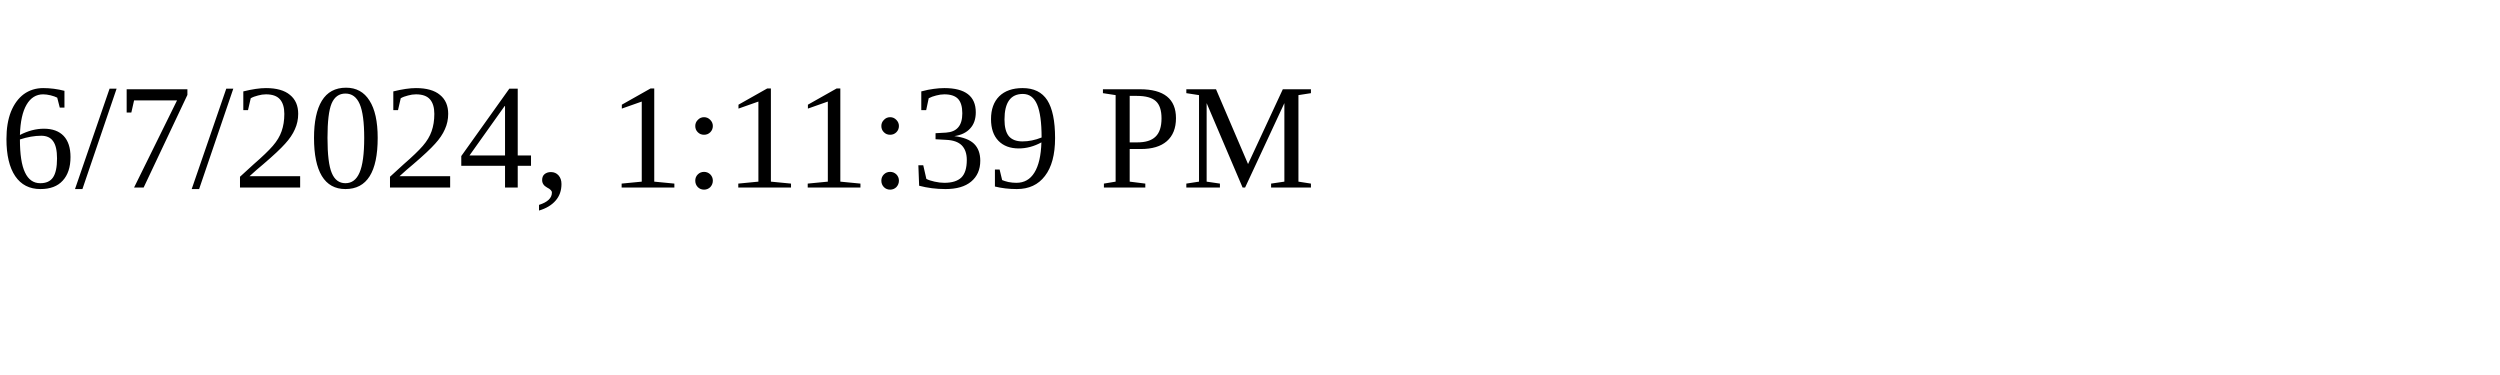
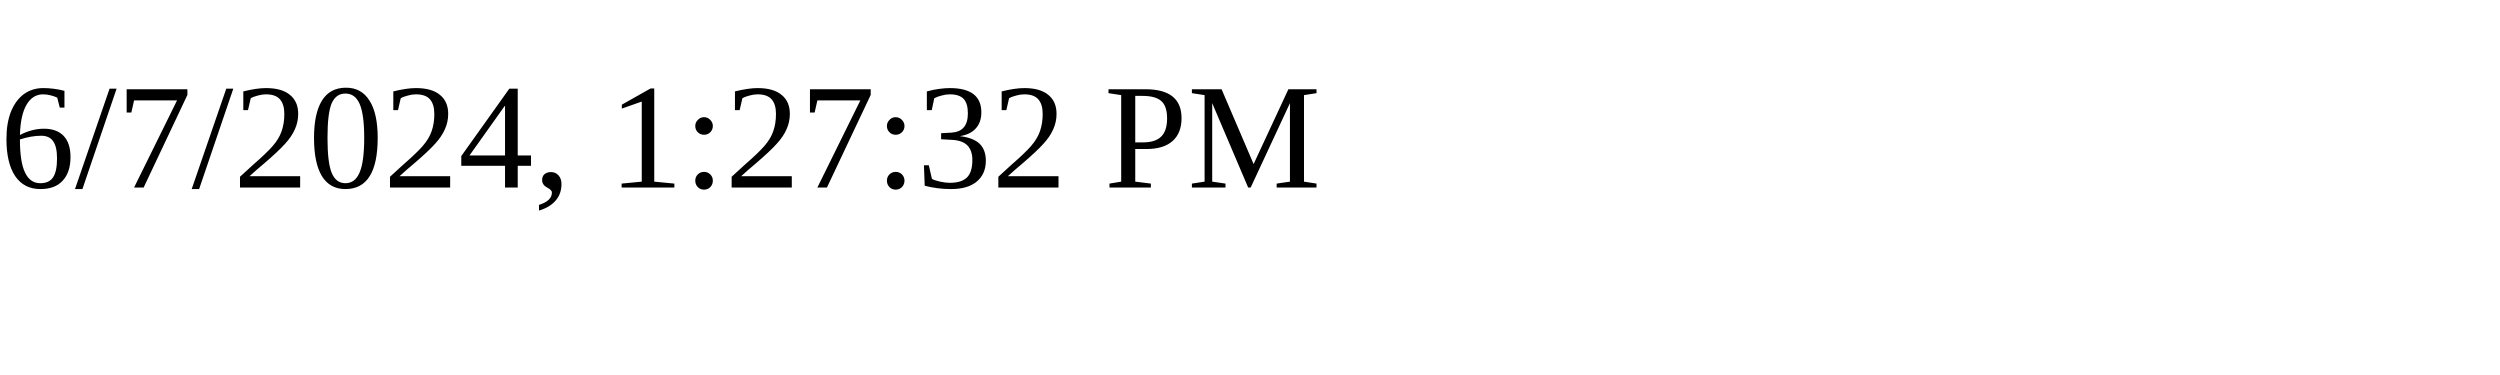
<svg xmlns="http://www.w3.org/2000/svg" height="30" width="200">
-   <text x="0" y="15">6/7/2024, 1:11:39 PM</text>
+   <text x="0" y="15">6/7/2024, 1:27:32 PM</text>
</svg>
